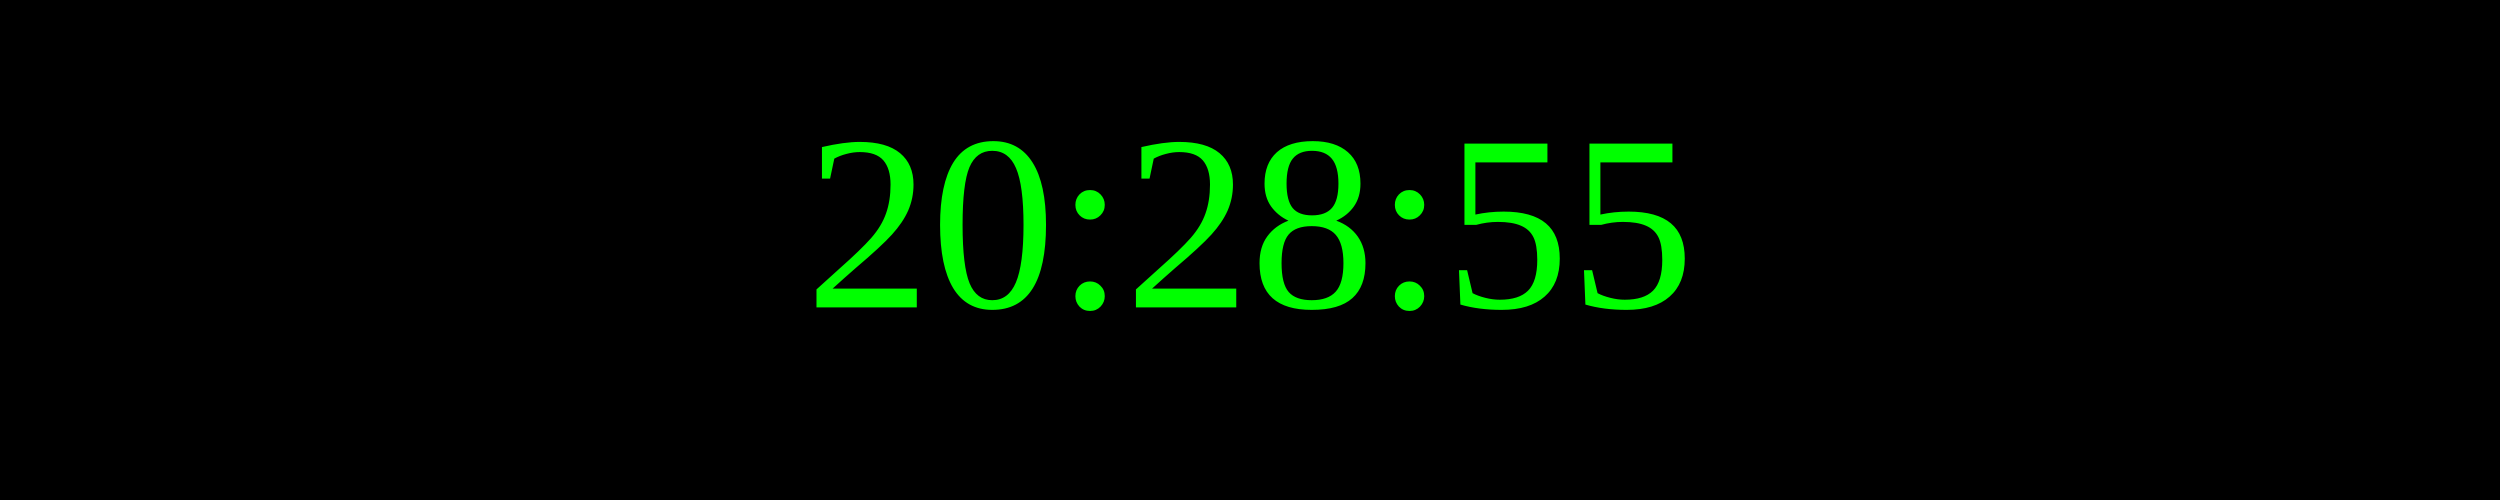
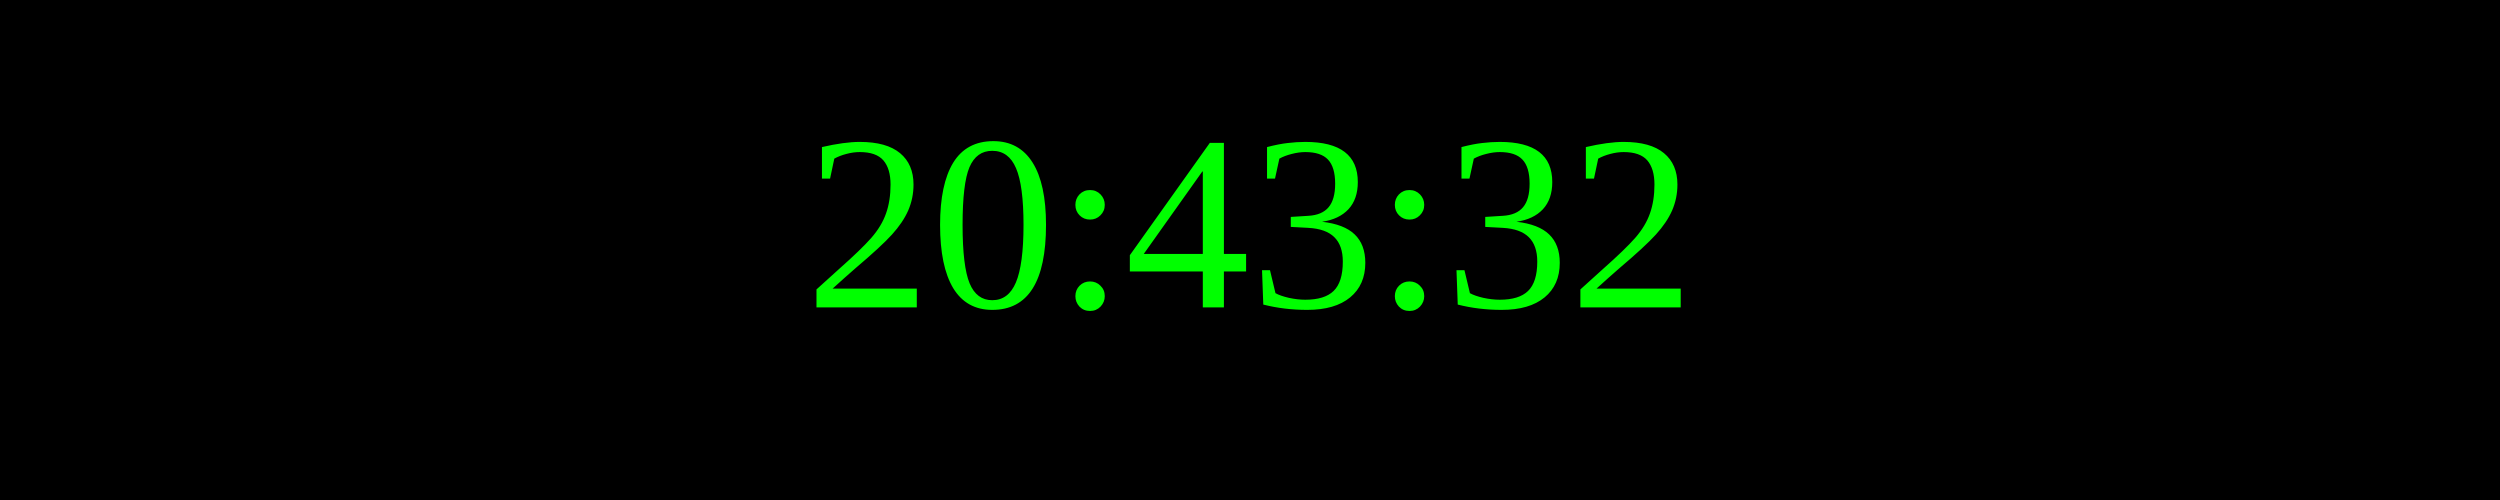
<svg xmlns="http://www.w3.org/2000/svg" width="250" height="50">
  <rect width="100%" height="100%" fill="black" />
  <text x="50%" y="50%" font-size="25" fill="lime" text-anchor="middle" dominant-baseline="middle">
- 20:28:55
+ 20:43:32
</text>
</svg>
